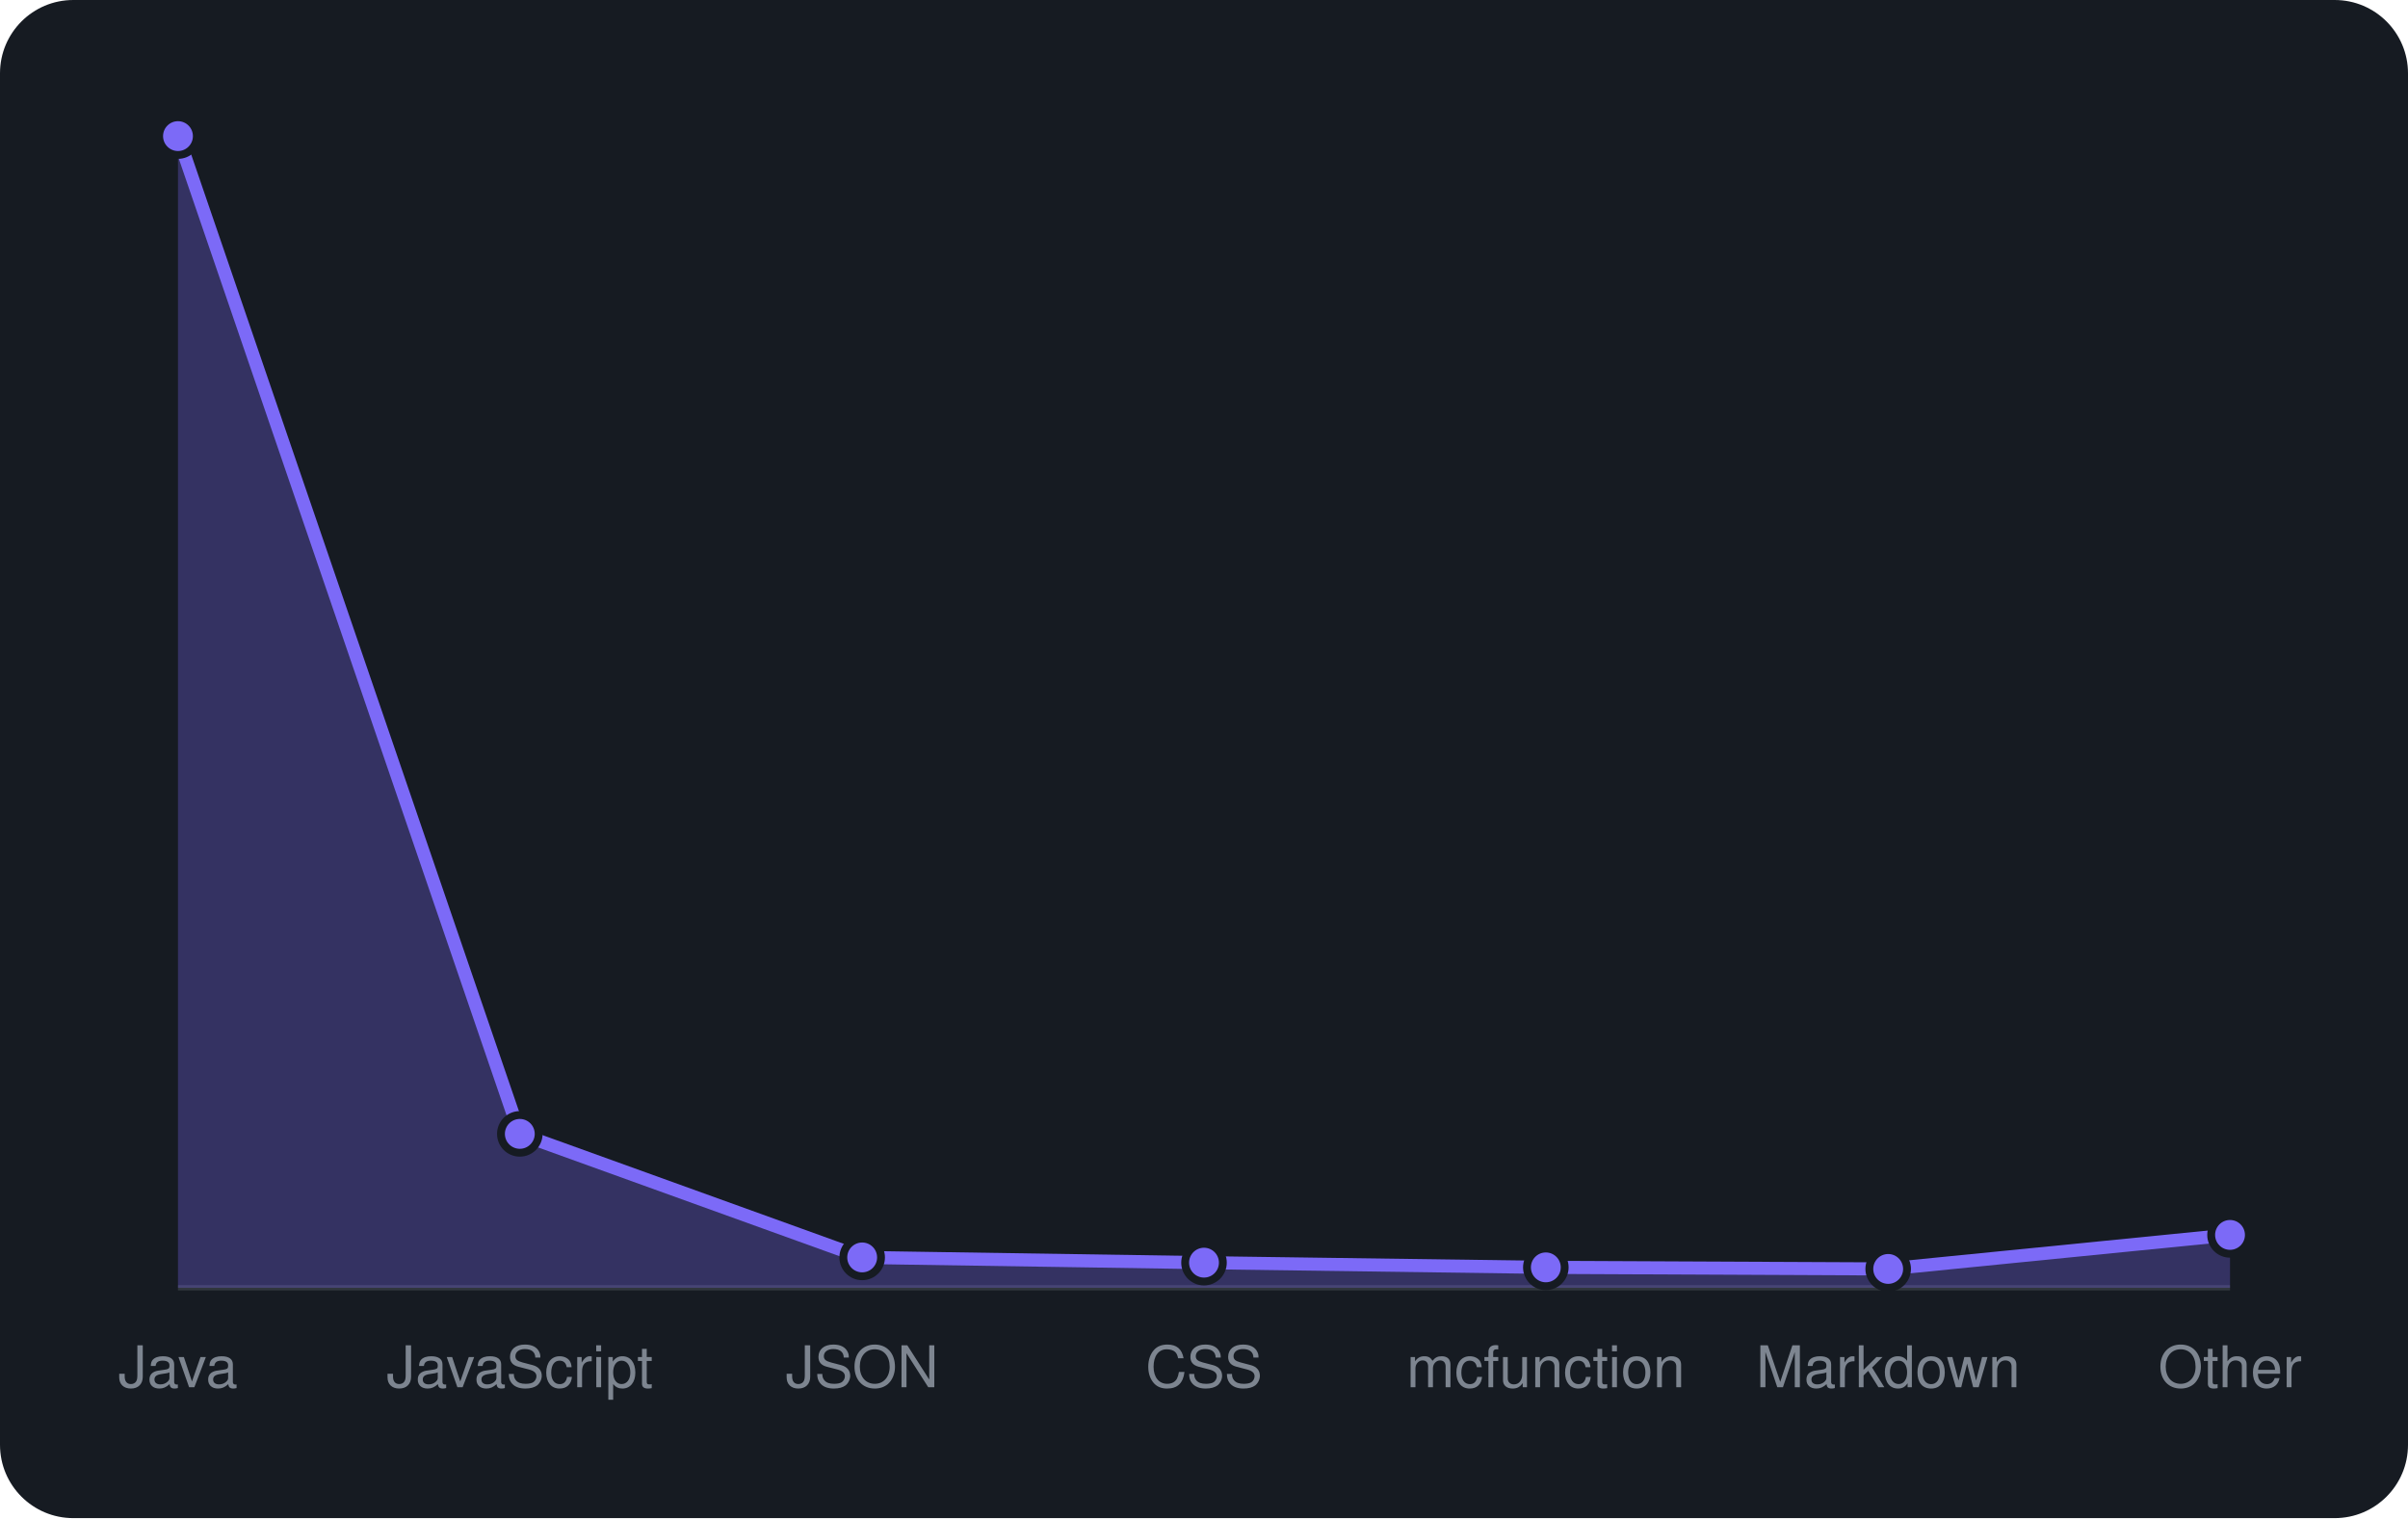
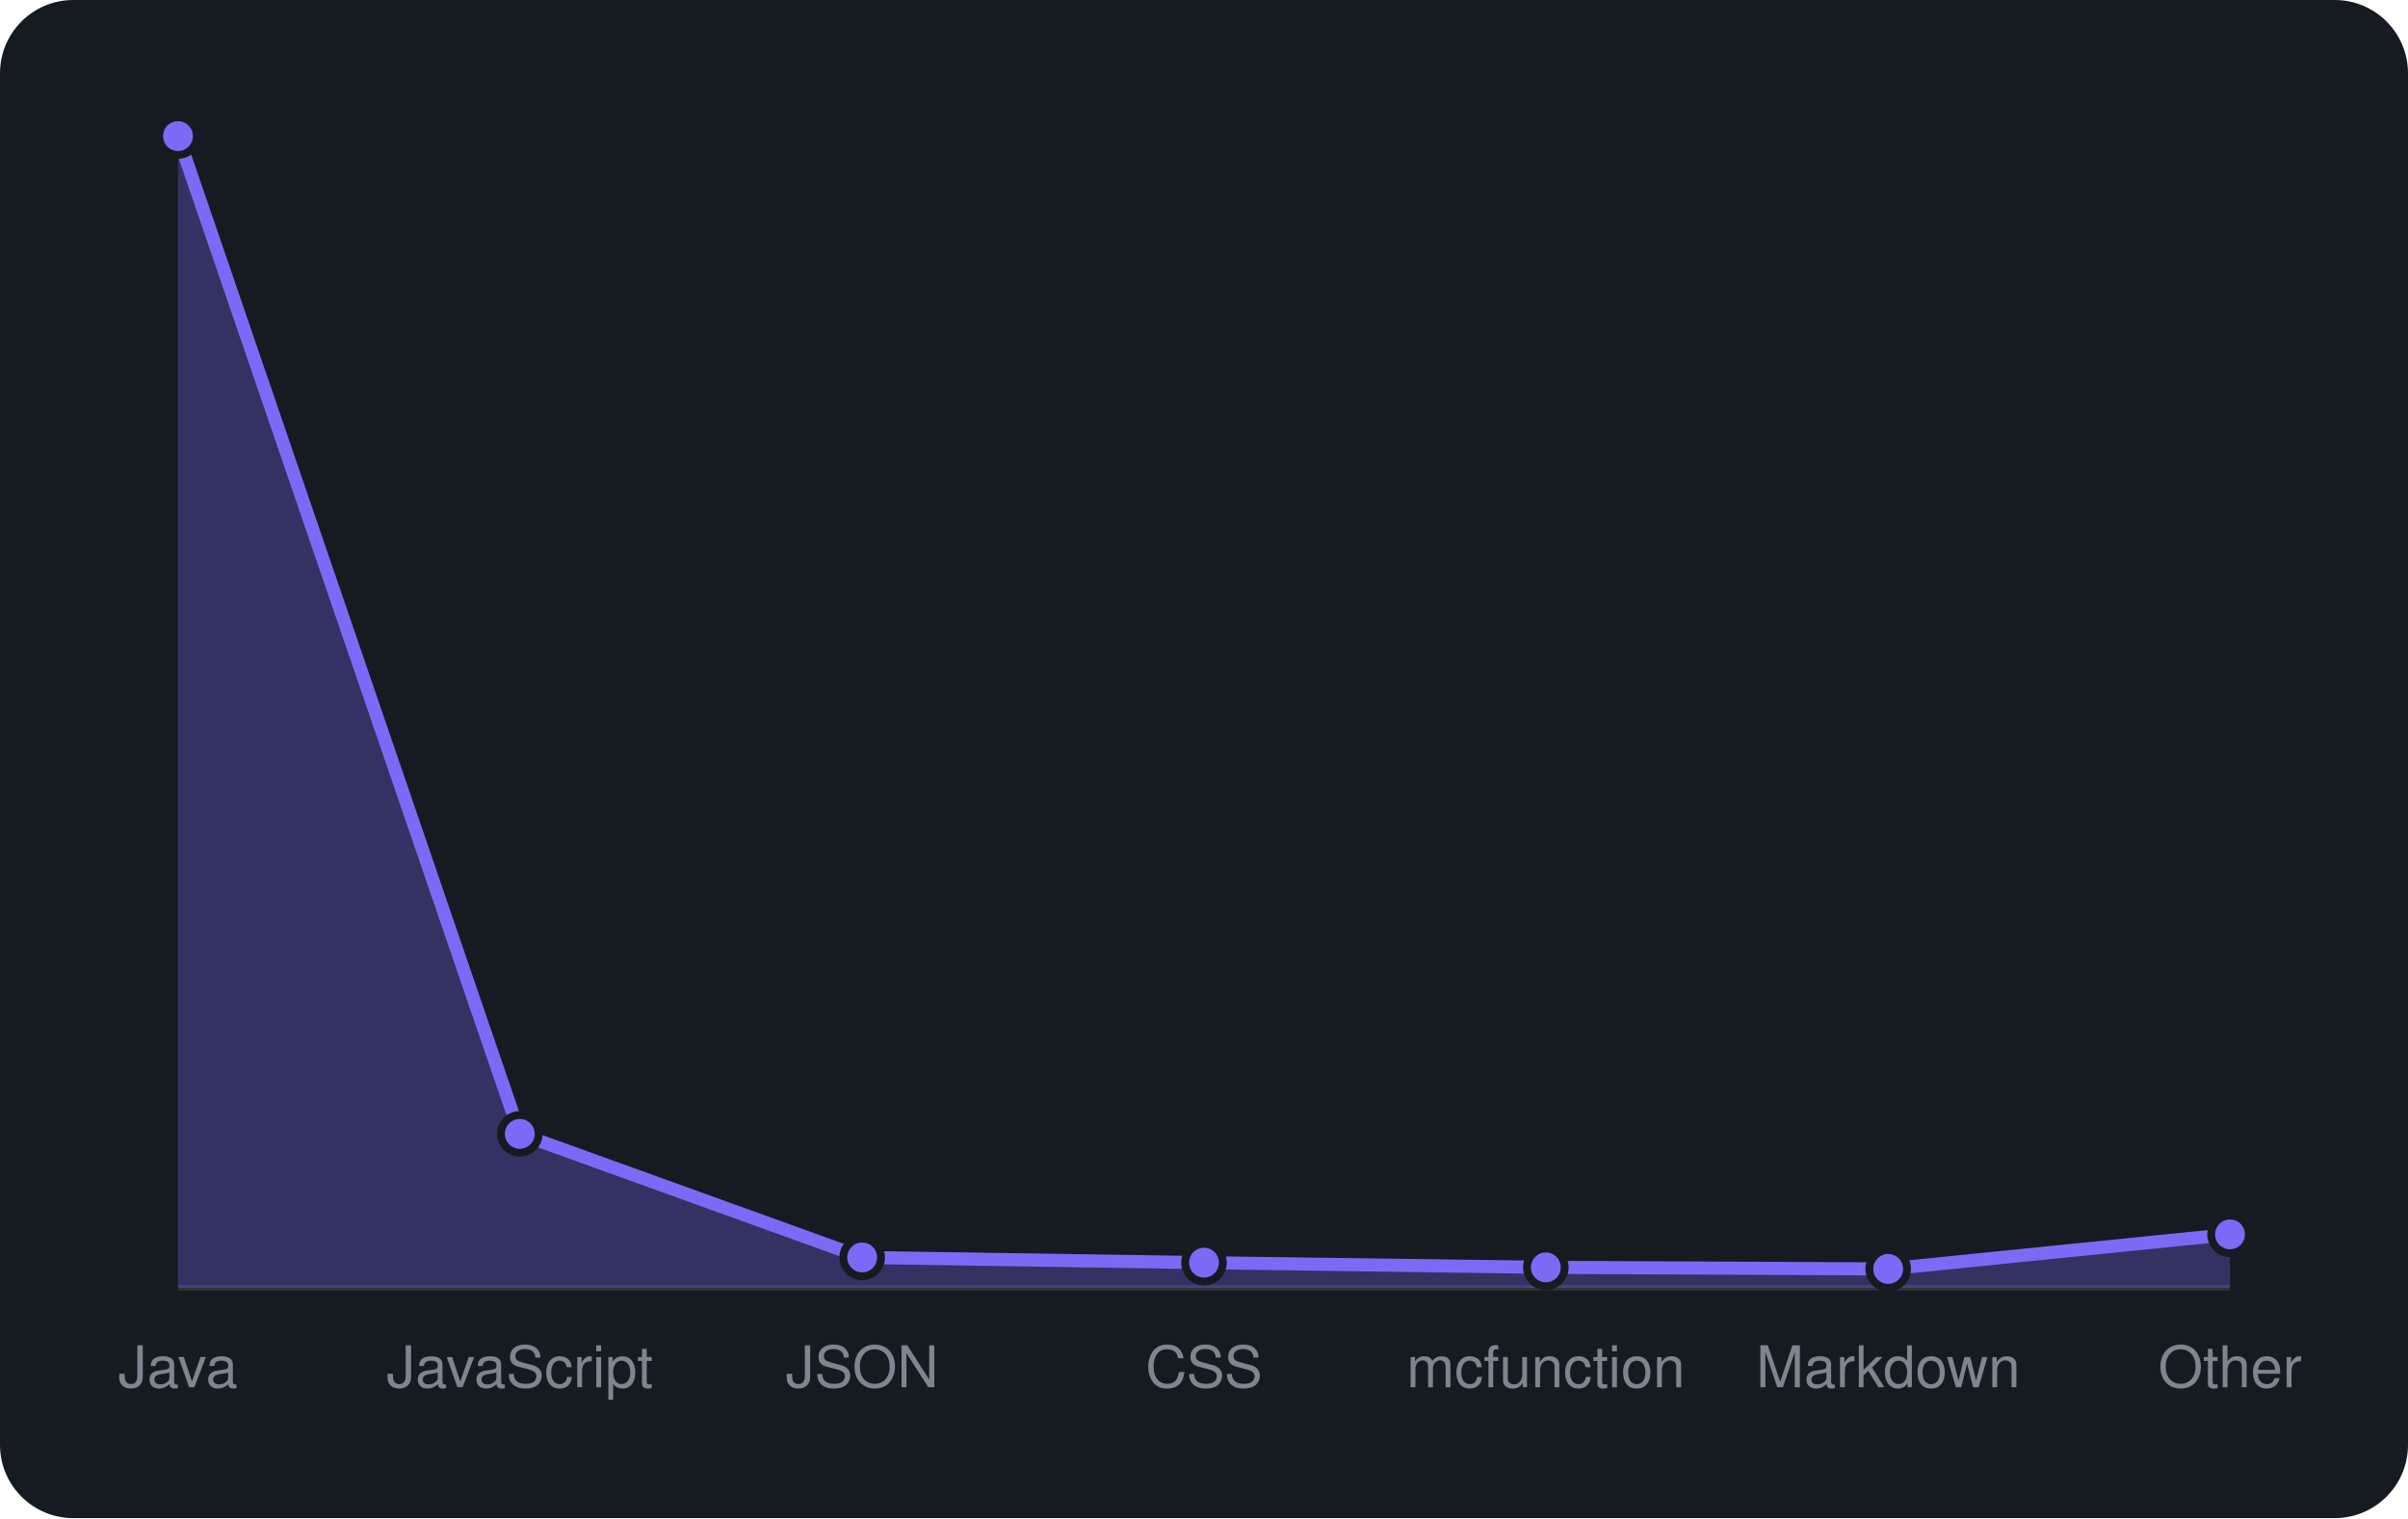
<svg xmlns="http://www.w3.org/2000/svg" viewBox="0 0 460 290" width="460" height="290" font-family="-apple-system,BlinkMacSystemFont,'Segoe UI',Helvetica,Arial,sans-serif">
  <rect width="460" height="290" rx="14" fill="#161b22" />
  <line x1="34" y1="246" x2="426" y2="246" stroke="#30363d" />
-   <path d="M34.0 246 L34.0 26.0L99.3 216.6L164.7 240.2L230.0 241.2L295.3 242.1L360.7 242.4L426.0 235.9 L426.0 246 Z" fill="rgba(124,106,247,0.3)" />
-   <path d="M34.0 26.0L99.3 216.6L164.7 240.2L230.0 241.2L295.3 242.1L360.7 242.4L426.0 235.9" fill="none" stroke="#7c6af7" stroke-width="2.5" stroke-linejoin="round" />
+   <path d="M34.0 246 L34.0 26.0L99.3 216.6L164.7 240.2L230.0 241.2L295.3 242.1L360.7 242.4L426.0 235.8 L426.0 246 Z" fill="rgba(124,106,247,0.3)" />
+   <path d="M34.0 26.0L99.3 216.6L164.7 240.2L230.0 241.2L295.3 242.1L360.7 242.4L426.0 235.8" fill="none" stroke="#7c6af7" stroke-width="2.5" stroke-linejoin="round" />
  <circle cx="34.0" cy="26.0" r="3.6" fill="#7c6af7" stroke="#161b22" stroke-width="1.5" />
  <circle cx="99.3" cy="216.6" r="3.6" fill="#7c6af7" stroke="#161b22" stroke-width="1.5" />
  <circle cx="164.7" cy="240.2" r="3.6" fill="#7c6af7" stroke="#161b22" stroke-width="1.5" />
  <circle cx="230.0" cy="241.2" r="3.6" fill="#7c6af7" stroke="#161b22" stroke-width="1.5" />
  <circle cx="295.3" cy="242.1" r="3.6" fill="#7c6af7" stroke="#161b22" stroke-width="1.5" />
  <circle cx="360.7" cy="242.4" r="3.6" fill="#7c6af7" stroke="#161b22" stroke-width="1.5" />
-   <circle cx="426.0" cy="235.9" r="3.6" fill="#7c6af7" stroke="#161b22" stroke-width="1.5" />
+   <circle cx="426.0" cy="235.8" r="3.6" fill="#7c6af7" stroke="#161b22" stroke-width="1.5" />
  <text x="34.0" y="265" text-anchor="middle" font-size="11" fill="#7d8590">Java</text>
  <text x="99.3" y="265" text-anchor="middle" font-size="11" fill="#7d8590">JavaScript</text>
  <text x="164.7" y="265" text-anchor="middle" font-size="11" fill="#7d8590">JSON</text>
  <text x="230.0" y="265" text-anchor="middle" font-size="11" fill="#7d8590">CSS</text>
  <text x="295.3" y="265" text-anchor="middle" font-size="11" fill="#7d8590">mcfunction</text>
  <text x="360.7" y="265" text-anchor="middle" font-size="11" fill="#7d8590">Markdown</text>
  <text x="426.0" y="265" text-anchor="middle" font-size="11" fill="#7d8590">Other</text>
</svg>
